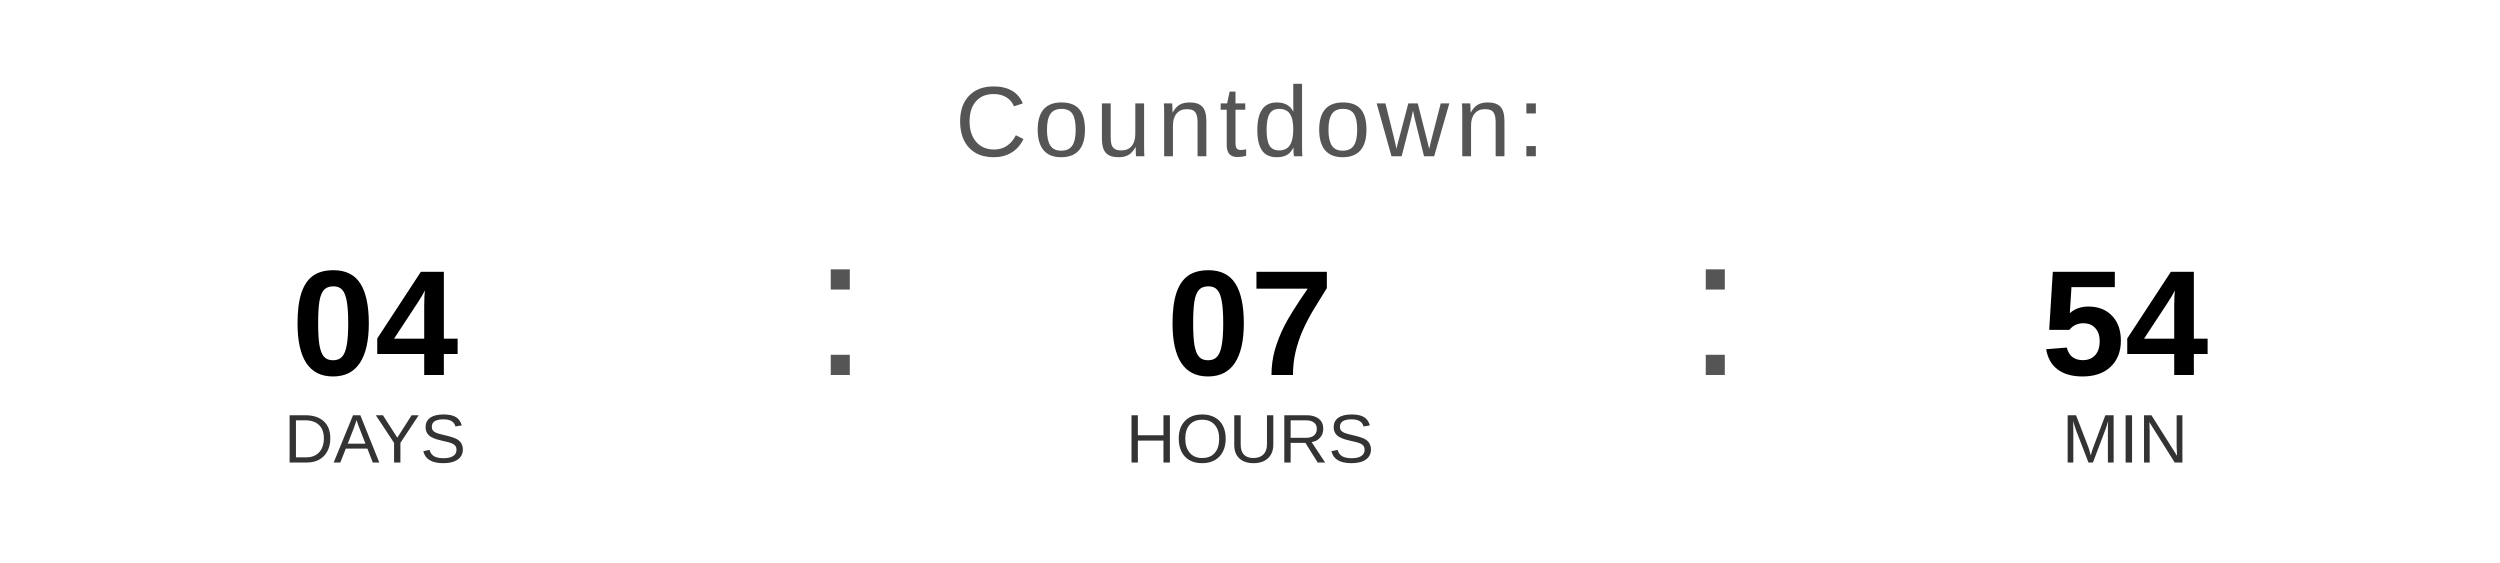
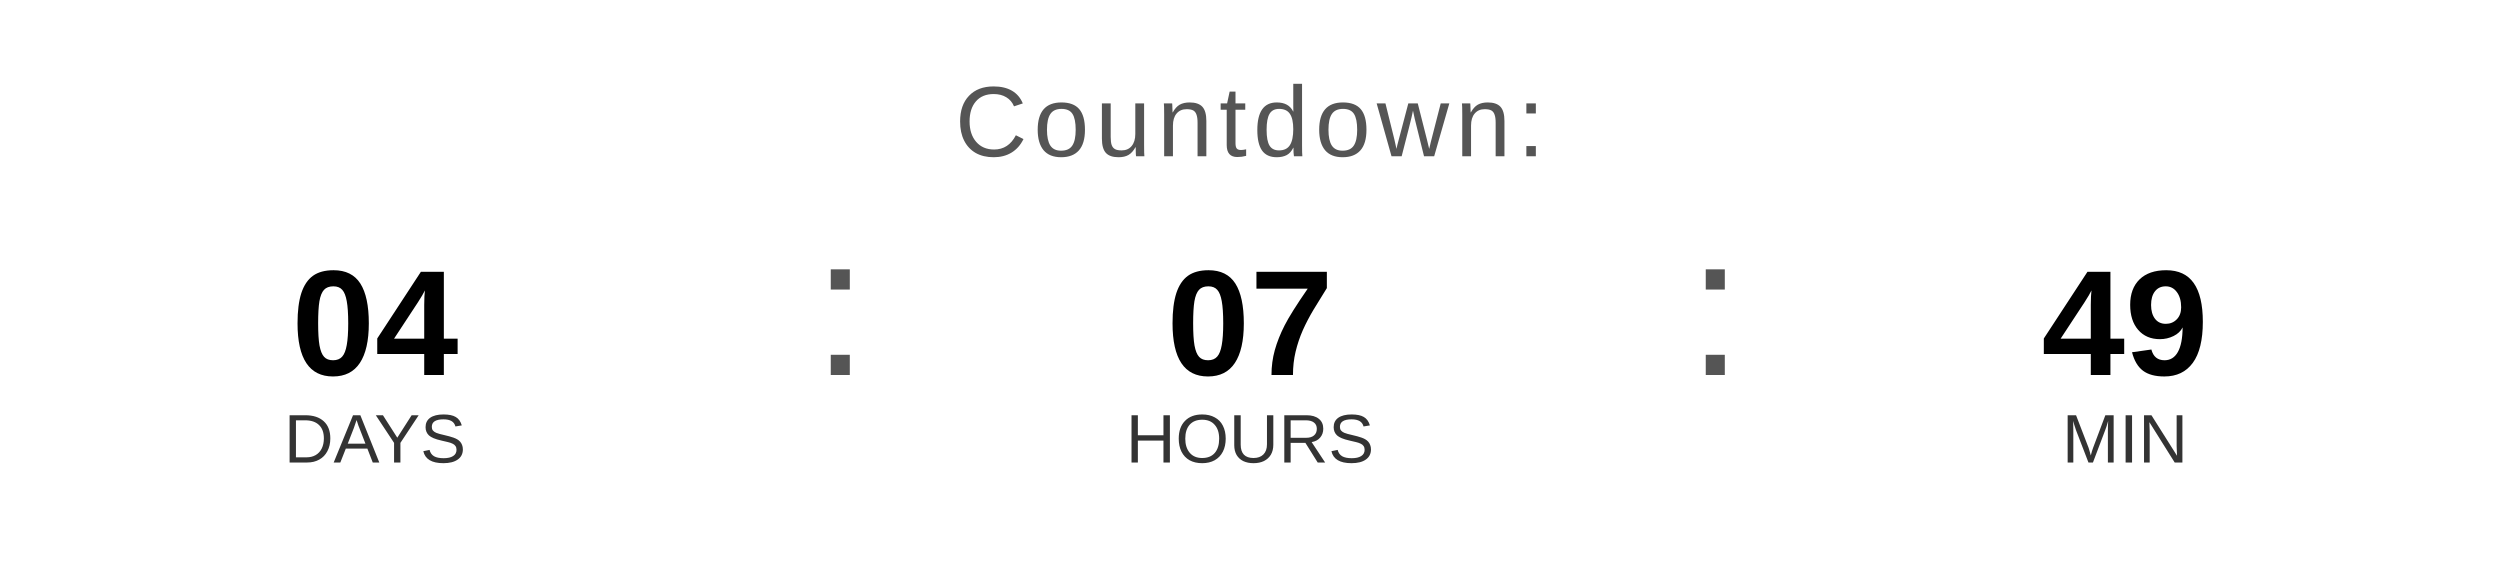
<svg xmlns="http://www.w3.org/2000/svg" width="400" height="90" viewBox="0 0 400 90">
  <text x="200" y="25" font-family="Arial, Helvetica, sans-serif" font-size="16" fill="#555555" text-anchor="middle" letter-spacing="1">
    Countdown:
  </text>
  <text x="60" y="60" font-family="Arial, Helvetica, sans-serif" font-size="24" font-weight="bold" fill="#000000" text-anchor="middle">04</text>
  <text x="60" y="74" font-family="Arial, Helvetica, sans-serif" font-size="11" fill="#333333" text-anchor="middle">DAYS</text>
  <text x="130" y="60" font-family="Arial, sans-serif" font-size="32" fill="#555555">:</text>
  <text x="200" y="60" font-family="Arial, Helvetica, sans-serif" font-size="24" font-weight="bold" fill="#000000" text-anchor="middle">07</text>
  <text x="200" y="74" font-family="Arial, Helvetica, sans-serif" font-size="11" fill="#333333" text-anchor="middle">HOURS</text>
  <text x="270" y="60" font-family="Arial, sans-serif" font-size="32" fill="#555555">:</text>
-   <text x="340" y="60" font-family="Arial, Helvetica, sans-serif" font-size="24" font-weight="bold" fill="#000000" text-anchor="middle">54</text>
+   <text x="340" y="60" font-family="Arial, Helvetica, sans-serif" font-size="24" font-weight="bold" fill="#000000" text-anchor="middle">49</text>
  <text x="340" y="74" font-family="Arial, Helvetica, sans-serif" font-size="11" fill="#333333" text-anchor="middle">MIN</text>
</svg>
